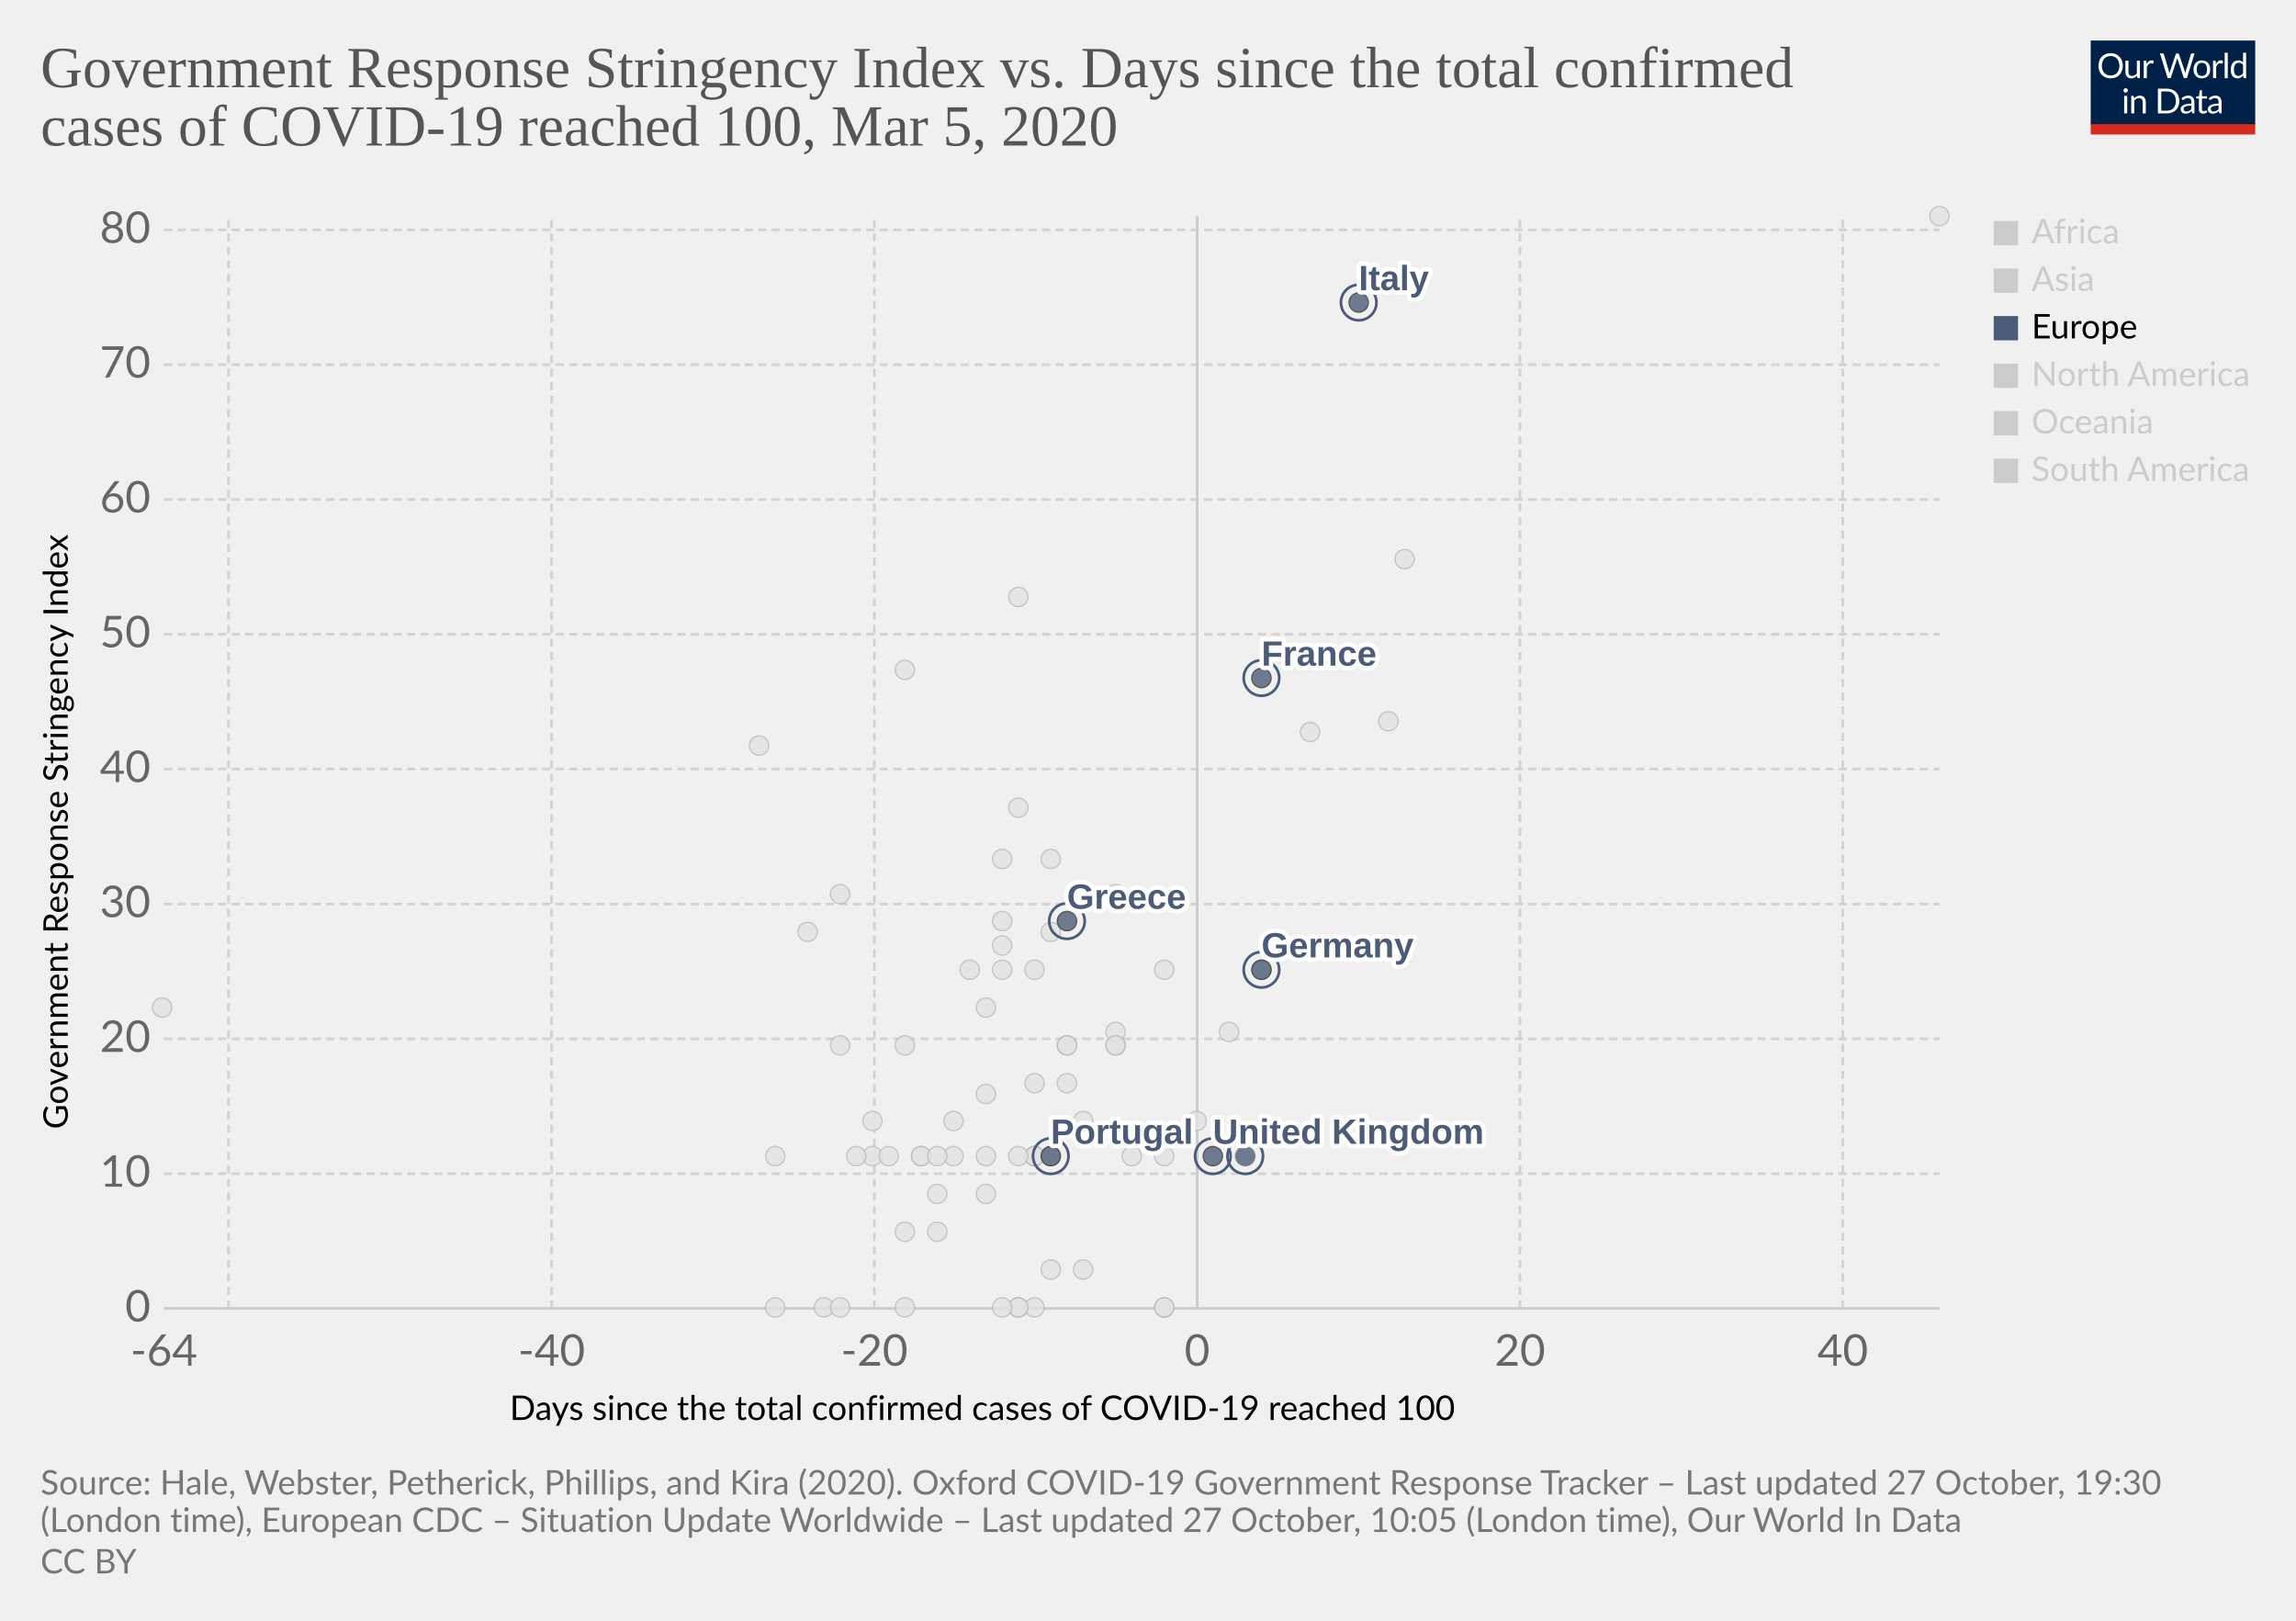
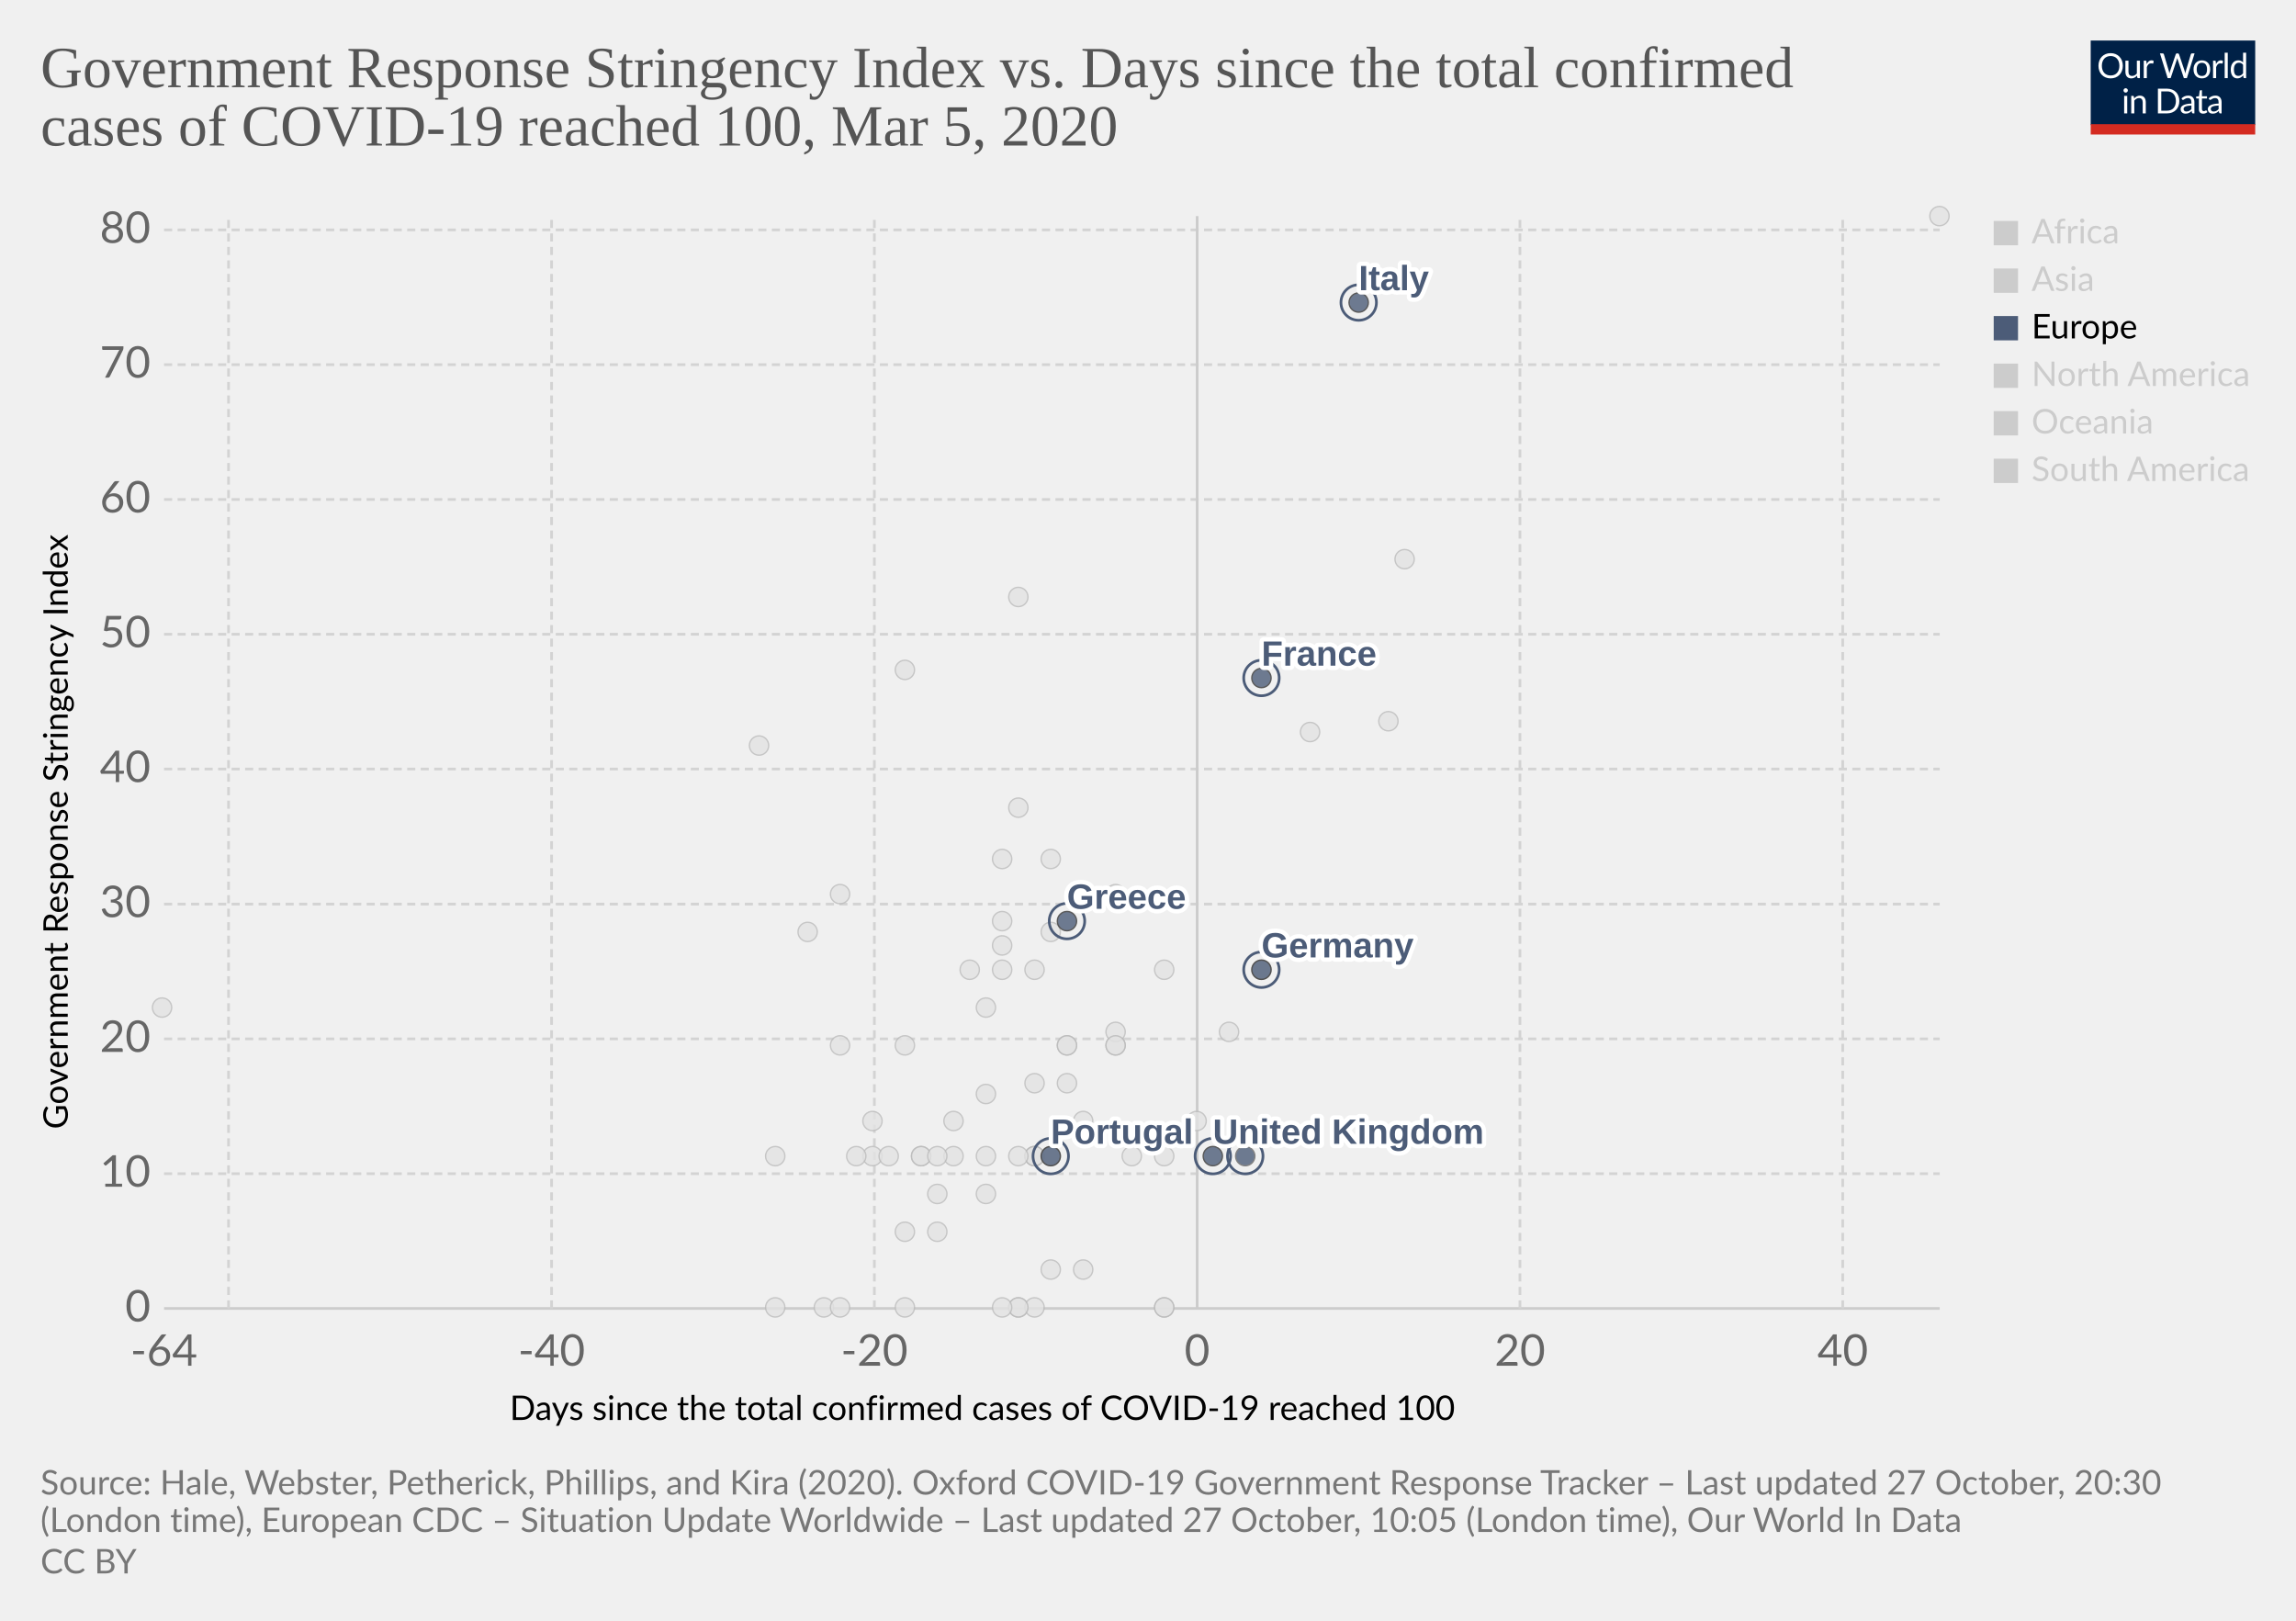
<svg xmlns="http://www.w3.org/2000/svg" version="1.1" style="background-color:#fff;-webkit-font-smoothing:antialiased" width="850" height="600" viewBox="0 0 850 600" font-family="Lato,'Helvetica Neue',Helvetica,Arial,sans-serif" font-size="18" text-rendering="optimizeLegibility">
  <g class="HeaderView">
    <g transform="matrix(.29 0 0 .29 774 15)">
      <svg width="210" height="120" viewBox="0 0 210 120" fill="none">
        <g clip-path="url(#clip0)">
          <path d="M0 0h210v107.89H0V0z" fill="#002147" />
          <path d="M40.98 32.25c0 2.36-.38 4.53-1.12 6.51a14.26 14.26 0 01-8.1 8.4c-1.9.78-4.02 1.17-6.34 1.17a16.6 16.6 0 01-6.33-1.17 14.31 14.31 0 01-8.08-8.4 18.29 18.29 0 01-1.12-6.51c0-2.36.38-4.53 1.12-6.5a14.32 14.32 0 018.07-8.44c1.92-.8 4.03-1.19 6.34-1.19 2.32 0 4.43.4 6.34 1.19 1.92.8 3.56 1.9 4.93 3.34a14.87 14.87 0 013.17 5.1 18.1 18.1 0 011.12 6.5zm-4.38 0c0-1.94-.26-3.68-.8-5.22a10.91 10.91 0 00-2.24-3.89 9.68 9.68 0 00-3.52-2.46 11.95 11.95 0 00-4.62-.86c-1.68 0-3.21.28-4.6.86a9.88 9.88 0 00-3.54 2.46 10.91 10.91 0 00-2.24 3.9c-.53 1.53-.8 3.27-.8 5.2 0 1.94.27 3.68.8 5.22a11.17 11.17 0 002.24 3.9 10.01 10.01 0 003.55 2.44c1.38.56 2.9.83 4.6.83 1.7 0 3.24-.27 4.61-.83a9.8 9.8 0 003.52-2.44 11.17 11.17 0 002.25-3.9c.53-1.54.8-3.28.8-5.21zm26.22-6.54V48H60.5c-.56 0-.9-.27-1.05-.81l-.31-2.4a12.45 12.45 0 01-3.26 2.6c-1.2.64-2.58.96-4.13.96-1.22 0-2.3-.2-3.24-.6a6.52 6.52 0 01-2.33-1.7 7.37 7.37 0 01-1.43-2.67c-.3-1.04-.46-2.2-.46-3.45V25.7h3.91v14.22c0 1.68.38 2.99 1.15 3.91.77.93 1.96 1.39 3.54 1.39 1.16 0 2.24-.27 3.23-.82a10.42 10.42 0 002.8-2.28V25.7h3.91zm8.61 4.47a9.94 9.94 0 012.6-3.56 5.64 5.64 0 013.76-1.3c.47 0 .92.05 1.34.15.44.1.83.27 1.17.49l-.3 2.92c-.09.37-.3.55-.66.55-.2 0-.5-.04-.9-.13a6.21 6.21 0 00-3.24.18c-.54.2-1.03.5-1.47.92-.42.4-.81.9-1.17 1.5-.33.58-.64 1.26-.92 2.02V48H67.7V25.71h2.25c.42 0 .72.08.88.25.16.16.27.44.33.83l.26 3.39zm61.16-13.7L122.75 48h-3.82l-7.99-24.05a21.95 21.95 0 01-.42-1.58 38.36 38.36 0 01-.44 1.58L102.05 48h-3.83L88.4 16.47h3.54c.38 0 .7.1.95.29.26.2.43.43.5.73l6.52 21.9c.1.4.2.83.28 1.28.1.46.2.94.29 1.46l.3-1.46c.12-.47.25-.9.38-1.27l7.41-21.91c.1-.25.26-.48.51-.69.27-.22.58-.33.95-.33h1.23c.38 0 .69.1.92.29.24.2.41.43.53.73l7.4 21.9a28.4 28.4 0 01.68 2.62 29.52 29.52 0 01.52-2.61l6.54-21.91c.07-.27.23-.5.48-.7.27-.21.58-.32.95-.32h3.32zm9.35 8.88c1.63 0 3.1.27 4.4.82a9.43 9.43 0 015.46 5.94c.5 1.4.74 2.98.74 4.73 0 1.76-.25 3.34-.74 4.75a9.43 9.43 0 01-5.46 5.92c-1.3.52-2.77.79-4.4.79-1.64 0-3.12-.27-4.44-.8a9.42 9.42 0 01-3.35-2.3c-.92-1-1.63-2.2-2.13-3.61-.49-1.41-.73-3-.73-4.75s.24-3.33.73-4.73c.5-1.43 1.2-2.64 2.13-3.63a9.4 9.4 0 013.35-2.31c1.32-.55 2.8-.82 4.44-.82zm0 19.89c2.2 0 3.84-.73 4.93-2.2 1.08-1.48 1.63-3.54 1.63-6.18 0-2.66-.55-4.72-1.63-6.2-1.09-1.49-2.73-2.23-4.93-2.23-1.12 0-2.09.2-2.93.57a5.7 5.7 0 00-2.06 1.65 7.5 7.5 0 00-1.24 2.67c-.26 1.04-.4 2.22-.4 3.54 0 2.64.55 4.7 1.64 6.18 1.1 1.47 2.76 2.2 4.99 2.2zm17.97-15.07a9.94 9.94 0 012.6-3.56 5.64 5.64 0 013.76-1.3c.47 0 .91.05 1.34.15.44.1.83.27 1.16.49l-.28 2.92c-.09.37-.31.55-.66.55-.2 0-.5-.04-.9-.13a6.2 6.2 0 00-3.24.18c-.54.2-1.03.5-1.47.92-.43.4-.82.9-1.17 1.5a13.1 13.1 0 00-.92 2.02V48h-3.94V25.71h2.24c.43 0 .72.08.88.25.17.16.28.44.33.83l.27 3.39zm15.04-14.59V48h-3.92V15.6h3.92zm19.55 15.43a6.22 6.22 0 00-2.38-2.05 6.7 6.7 0 00-2.86-.6c-2.07 0-3.66.75-4.77 2.23-1.12 1.48-1.68 3.6-1.68 6.33 0 1.46.13 2.7.38 3.74a7.29 7.29 0 001.1 2.56 4.35 4.35 0 001.78 1.45c.7.3 1.5.46 2.4.46 1.29 0 2.41-.3 3.36-.88a9.6 9.6 0 002.67-2.49V31.02zm3.91-15.43V48h-2.33c-.56 0-.9-.27-1.06-.81l-.35-2.71a12.13 12.13 0 01-3.25 2.77 8.28 8.28 0 01-4.23 1.06 7.31 7.31 0 01-6.14-2.9c-.73-.96-1.3-2.15-1.69-3.57a18.35 18.35 0 01.07-9.48 11.29 11.29 0 011.89-3.7 8.7 8.7 0 017.06-3.34 7.96 7.96 0 016.12 2.62V15.59h3.91zM46.61 70.71V93H42.7V70.71h3.91zm.84-7c0 .39-.08.75-.24 1.09a2.81 2.81 0 01-1.52 1.47 2.67 2.67 0 01-2.16 0 2.9 2.9 0 01-1.45-1.47 2.67 2.67 0 010-2.16c.15-.35.35-.65.6-.9.25-.27.53-.47.85-.62a2.67 2.67 0 012.16 0c.35.15.65.35.9.62.27.25.47.55.62.9.16.34.24.7.24 1.08zm7.97 10.24c.49-.54 1-1.04 1.54-1.48a9.85 9.85 0 013.66-1.84 8.96 8.96 0 015.43.35c.94.4 1.72.97 2.33 1.71a7.36 7.36 0 011.43 2.67c.32 1.04.49 2.19.49 3.45V93h-3.94V78.81c0-1.69-.4-3-1.17-3.92-.76-.93-1.93-1.4-3.5-1.4a6.6 6.6 0 00-3.25.83c-1 .56-1.92 1.31-2.77 2.27V93h-3.94V70.71h2.35c.56 0 .9.28 1.04.82l.3 2.42zm57.7 3.3c0 2.36-.37 4.5-1.11 6.44a14.3 14.3 0 01-3.17 4.98 14.1 14.1 0 01-4.93 3.2c-1.9.76-4.02 1.13-6.33 1.13H85.8V61.47h11.77c2.31 0 4.42.39 6.33 1.15a13.8 13.8 0 018.1 8.18 17.75 17.75 0 011.12 6.45zm-4.37 0c0-1.94-.26-3.67-.8-5.2a10.94 10.94 0 00-2.23-3.87 9.57 9.57 0 00-3.53-2.42 12.23 12.23 0 00-4.61-.83h-7.5v24.62h7.5c1.7 0 3.24-.28 4.61-.84a9.7 9.7 0 003.53-2.4 10.94 10.94 0 002.24-3.87c.53-1.53.8-3.26.8-5.2zm19.8 5.72c-1.8.06-3.34.2-4.62.44-1.26.22-2.3.51-3.1.88-.8.36-1.37.8-1.74 1.3-.35.5-.53 1.05-.53 1.67 0 .58.1 1.1.3 1.52a3 3 0 00.76 1.05c.34.27.73.46 1.17.6.45.11.94.17 1.45.17a7.28 7.28 0 003.5-.81 11.95 11.95 0 002.82-2.2v-4.62zm-12.65-9.11a12.73 12.73 0 013.98-2.66c1.43-.59 3-.88 4.73-.88 1.25 0 2.36.2 3.33.61a6.81 6.81 0 013.94 4.38c.33 1.04.5 2.19.5 3.43V93h-1.74a1.8 1.8 0 01-.88-.18c-.2-.13-.36-.38-.48-.74l-.44-2.12c-.59.55-1.16 1.03-1.72 1.46a9.48 9.48 0 01-3.74 1.7c-.69.15-1.46.23-2.3.23-.87 0-1.69-.12-2.45-.35a5.34 5.34 0 01-3.34-2.93 6.64 6.64 0 01-.49-2.64c0-.88.25-1.72.73-2.53a6.33 6.33 0 012.35-2.17c1.09-.63 2.5-1.15 4.25-1.54 1.75-.41 3.89-.65 6.42-.7v-1.75c0-1.73-.37-3.03-1.12-3.91-.75-.9-1.84-1.34-3.28-1.34-.97 0-1.78.12-2.44.37-.64.23-1.2.5-1.7.81l-1.23.82c-.33.23-.67.35-1 .35-.27 0-.5-.07-.69-.2a2.1 2.1 0 01-.48-.53l-.7-1.25zm27.67 19.5c-1.76 0-3.12-.5-4.07-1.48-.94-.98-1.41-2.4-1.41-4.25V74h-2.68a.9.9 0 01-.6-.2c-.16-.14-.24-.36-.24-.66v-1.56l3.65-.46.9-6.89a.9.9 0 01.29-.52.88.88 0 01.62-.22H142v7.67h6.44V74H142v13.38c0 .94.22 1.63.68 2.09.45.45 1.04.68 1.76.68a3.21 3.21 0 001.85-.53l.55-.35c.16-.12.3-.18.41-.18.2 0 .4.13.55.38l1.15 1.87a7.45 7.45 0 01-2.44 1.5c-.96.35-1.94.52-2.95.52zm19.68-10.4c-1.8.07-3.34.21-4.62.45-1.26.22-2.3.51-3.1.88-.8.36-1.37.8-1.74 1.3-.35.5-.53 1.05-.53 1.67 0 .58.1 1.1.3 1.52.18.42.44.77.76 1.05.34.27.73.46 1.17.6.45.11.94.17 1.45.17a7.3 7.3 0 003.5-.81 12.04 12.04 0 002.82-2.2v-4.62zm-12.65-9.1a12.72 12.72 0 013.99-2.66c1.42-.59 3-.88 4.72-.88 1.25 0 2.36.2 3.33.61a6.81 6.81 0 013.94 4.38c.33 1.04.5 2.19.5 3.43V93h-1.74a1.8 1.8 0 01-.88-.18c-.2-.13-.36-.38-.48-.74l-.44-2.12c-.59.55-1.16 1.03-1.72 1.46a9.48 9.48 0 01-3.74 1.7c-.69.15-1.46.23-2.3.23-.87 0-1.69-.12-2.45-.35a5.33 5.33 0 01-3.34-2.93 6.62 6.62 0 01-.49-2.64c0-.88.25-1.72.73-2.53a6.33 6.33 0 012.35-2.17c1.09-.63 2.5-1.15 4.25-1.54a31.2 31.2 0 016.42-.7v-1.75c0-1.73-.37-3.03-1.12-3.91-.75-.9-1.84-1.34-3.28-1.34-.97 0-1.78.12-2.44.37-.64.23-1.2.5-1.7.81-.46.3-.87.57-1.22.82-.34.23-.68.35-1.02.35-.26 0-.49-.07-.68-.2a1.88 1.88 0 01-.48-.53l-.7-1.25z" fill="#fff" />
          <path fill="#D42B21" d="M0 106.79h210V120H0z" />
        </g>
        <defs>
          <clipPath id="clip0">
            <path fill="#fff" d="M0 0h210v120H0z" />
          </clipPath>
        </defs>
      </svg>
    </g>
    <a href="https://ourworldindata.org/grapher/covid-stringency-vs-days-cases-reached-100" target="_blank" rel="noopener" font-family="&quot;Playfair Display&quot;,Georgia,&quot;Times New Roman&quot;,serif">
      <text font-size="21.6" x="15" y="32.3" fill="#555">
        <tspan x="15" y="32.28">Government Response Stringency Index vs. Days since the total confirmed</tspan>
        <tspan x="15" y="53.88">cases of COVID-19 reached 100, Mar 5, 2020</tspan>
      </text>
    </a>
  </g>
  <g class="ScatterPlot">
    <g class="DualAxisView">
      <g class="HorizontalAxis">
        <text font-size="12.6" x="188.7" y="525.7">
          <tspan x="188.7" y="525.68">Days since the total confirmed cases of COVID-19 reached 100</tspan>
        </text>
        <text x="60.7" y="505.6" fill="#666" text-anchor="middle" font-size="16.2">-64</text>
        <text x="204.2" y="505.6" fill="#666" text-anchor="middle" font-size="16.2">-40</text>
        <text x="323.7" y="505.6" fill="#666" text-anchor="middle" font-size="16.2">-20</text>
        <text x="443.2" y="505.6" fill="#666" text-anchor="middle" font-size="16.2">0</text>
        <text x="562.7" y="505.6" fill="#666" text-anchor="middle" font-size="16.2">20</text>
        <text x="682.2" y="505.6" fill="#666" text-anchor="middle" font-size="16.2">40</text>
      </g>
      <g class="VerticalAxis">
        <text font-size="12.6" x="-418" y="25.1" transform="rotate(-90)">
          <tspan x="-418" y="25.08">Government Response Stringency Index</tspan>
        </text>
        <text x="55.74" y="484.4" fill="#666" dominant-baseline="middle" text-anchor="end" font-size="16.2">0</text>
        <text x="55.74" y="434.5" fill="#666" dominant-baseline="middle" text-anchor="end" font-size="16.2">10</text>
        <text x="55.74" y="384.6" fill="#666" dominant-baseline="middle" text-anchor="end" font-size="16.2">20</text>
        <text x="55.74" y="334.7" fill="#666" dominant-baseline="middle" text-anchor="end" font-size="16.2">30</text>
        <text x="55.74" y="284.7" fill="#666" dominant-baseline="middle" text-anchor="end" font-size="16.2">40</text>
        <text x="55.74" y="234.8" fill="#666" dominant-baseline="middle" text-anchor="end" font-size="16.2">50</text>
        <text x="55.74" y="184.9" fill="#666" dominant-baseline="middle" text-anchor="end" font-size="16.2">60</text>
        <text x="55.74" y="135" fill="#666" dominant-baseline="middle" text-anchor="end" font-size="16.2">70</text>
        <text x="55.74" y="85.1" fill="#666" dominant-baseline="middle" text-anchor="end" font-size="16.2">80</text>
      </g>
      <g class="AxisGridLines horizontalLines">
        <path stroke="#ccc" d="M60.74 484.4h657.35" />
        <path stroke="#d3d3d3" stroke-dasharray="3,2" d="M60.74 434.5h657.35M60.74 384.6h657.35M60.74 334.7h657.35M60.74 284.7h657.35M60.74 234.8h657.35M60.74 184.9h657.35M60.74 135h657.35M60.74 85.1h657.35" />
      </g>
      <g class="AxisGridLines verticalLines">
        <path stroke="#d3d3d3" stroke-dasharray="3,2" d="M84.6 484.4V80M204.2 484.4V80M323.7 484.4V80" />
        <path stroke="#ccc" d="M443.2 484.4V80" />
        <path stroke="#d3d3d3" stroke-dasharray="3,2" d="M562.7 484.4V80M682.2 484.4V80" />
      </g>
    </g>
    <g class="PointsWithLabels clickable" clip-path="url(#a)" font-family="Arial, sans-serif">
      <path fill="rgba(255,255,255,0)" d="M60.74 80h657.35v404.4H60.74z" />
      <defs>
        <clipPath id="a">
          <path d="M50.74 70h677.35v424.4H50.74z" />
        </clipPath>
      </defs>
      <g class="key-China_0">
        <circle cx="718" cy="80" r="3.57" fill="#e2e2e2" opacity=".8" stroke="#bbb" stroke-width=".5" />
      </g>
      <g class="key-Taiwan_0">
        <circle cx="359" cy="359" r="3.57" fill="#e2e2e2" opacity=".8" stroke="#bbb" stroke-width=".5" />
      </g>
      <g class="key-Ecuador_0">
        <circle cx="365" cy="442" r="3.57" fill="#e2e2e2" opacity=".8" stroke="#bbb" stroke-width=".5" />
      </g>
      <g class="key-Iceland_0">
        <circle cx="395" cy="401" r="3.57" fill="#e2e2e2" opacity=".8" stroke="#bbb" stroke-width=".5" />
      </g>
      <g class="key-Kuwait_0">
        <circle cx="389" cy="345" r="3.57" fill="#e2e2e2" opacity=".8" stroke="#bbb" stroke-width=".5" />
      </g>
      <g class="key-Luxembourg_0">
        <circle cx="365" cy="428" r="3.57" fill="#e2e2e2" opacity=".8" stroke="#bbb" stroke-width=".5" />
      </g>
      <g class="key-Oman_0">
        <circle cx="311" cy="387" r="3.57" fill="#e2e2e2" opacity=".8" stroke="#bbb" stroke-width=".5" />
      </g>
      <g class="key-Qatar_0">
        <circle cx="401" cy="415" r="3.57" fill="#e2e2e2" opacity=".8" stroke="#bbb" stroke-width=".5" />
      </g>
      <g class="key-San-Marino_0">
        <circle cx="371" cy="318" r="3.57" fill="#e2e2e2" opacity=".8" stroke="#bbb" stroke-width=".5" />
      </g>
      <g class="key-Bahrain_0">
        <circle cx="413" cy="331" r="3.57" fill="#e2e2e2" opacity=".8" stroke="#bbb" stroke-width=".5" />
      </g>
      <g class="key-Belarus_0">
        <circle cx="287" cy="484" r="3.57" fill="#e2e2e2" opacity=".8" stroke="#bbb" stroke-width=".5" />
      </g>
      <g class="key-Brazil_0">
        <circle cx="383" cy="428" r="3.57" fill="#e2e2e2" opacity=".8" stroke="#bbb" stroke-width=".5" />
      </g>
      <g class="key-Cambodia_0">
        <circle cx="305" cy="484" r="3.57" fill="#e2e2e2" opacity=".8" stroke="#bbb" stroke-width=".5" />
      </g>
      <g class="key-Canada_0">
        <circle cx="401" cy="470" r="3.57" fill="#e2e2e2" opacity=".8" stroke="#bbb" stroke-width=".5" />
      </g>
      <g class="key-Egypt_0">
        <circle cx="377" cy="484" r="3.57" fill="#e2e2e2" opacity=".8" stroke="#bbb" stroke-width=".5" />
      </g>
      <g class="key-United-Arab-Emirates_0">
        <circle cx="365" cy="405" r="3.57" fill="#e2e2e2" opacity=".8" stroke="#bbb" stroke-width=".5" />
      </g>
      <g class="key-Ireland_0">
        <circle cx="383" cy="428" r="3.57" fill="#e2e2e2" opacity=".8" stroke="#bbb" stroke-width=".5" />
      </g>
      <g class="key-Belgium_0">
        <circle cx="443" cy="415" r="3.57" fill="#e2e2e2" opacity=".8" stroke="#bbb" stroke-width=".5" />
      </g>
      <g class="key-Netherlands_0">
        <circle cx="431" cy="484" r="3.57" fill="#e2e2e2" opacity=".8" stroke="#bbb" stroke-width=".5" />
      </g>
      <g class="key-Switzerland_0">
        <circle cx="431" cy="359" r="3.57" fill="#e2e2e2" opacity=".8" stroke="#bbb" stroke-width=".5" />
      </g>
      <g class="key-Sweden_0">
        <circle cx="431" cy="484" r="3.57" fill="#e2e2e2" opacity=".8" stroke="#bbb" stroke-width=".5" />
      </g>
      <g class="key-Russia_0">
        <circle cx="365" cy="373" r="3.57" fill="#e2e2e2" opacity=".8" stroke="#bbb" stroke-width=".5" />
      </g>
      <g class="key-United-States_0">
        <circle cx="455" cy="382" r="3.57" fill="#e2e2e2" opacity=".8" stroke="#bbb" stroke-width=".5" />
      </g>
      <g class="key-Japan_0">
        <circle cx="514" cy="267" r="3.57" fill="#e2e2e2" opacity=".8" stroke="#bbb" stroke-width=".5" />
      </g>
      <g class="key-Afghanistan_0">
        <circle cx="299" cy="345" r="3.57" fill="#e2e2e2" opacity=".8" stroke="#bbb" stroke-width=".5" />
      </g>
      <g class="key-Algeria_0">
        <circle cx="347" cy="456" r="3.57" fill="#e2e2e2" opacity=".8" stroke="#bbb" stroke-width=".5" />
      </g>
      <g class="key-Australia_0">
        <circle cx="413" cy="387" r="3.57" fill="#e2e2e2" opacity=".8" stroke="#bbb" stroke-width=".5" />
      </g>
      <g class="key-Austria_0">
        <circle cx="419" cy="428" r="3.57" fill="#e2e2e2" opacity=".8" stroke="#bbb" stroke-width=".5" />
      </g>
      <g class="key-Azerbaijan_0">
        <circle cx="311" cy="331" r="3.57" fill="#e2e2e2" opacity=".8" stroke="#bbb" stroke-width=".5" />
      </g>
      <g class="key-Indonesia_0">
        <circle cx="377" cy="299" r="3.57" fill="#e2e2e2" opacity=".8" stroke="#bbb" stroke-width=".5" />
      </g>
      <g class="key-India_0">
        <circle cx="371" cy="350" r="3.57" fill="#e2e2e2" opacity=".8" stroke="#bbb" stroke-width=".5" />
      </g>
      <g class="key-Sri-Lanka_0">
        <circle cx="323" cy="428" r="3.57" fill="#e2e2e2" opacity=".8" stroke="#bbb" stroke-width=".5" />
      </g>
      <g class="key-Georgia_0">
        <circle cx="281" cy="276" r="3.57" fill="#e2e2e2" opacity=".8" stroke="#bbb" stroke-width=".5" />
      </g>
      <g class="key-Finland_0">
        <circle cx="395" cy="387" r="3.57" fill="#e2e2e2" opacity=".8" stroke="#bbb" stroke-width=".5" />
      </g>
      <g class="key-Estonia_0">
        <circle cx="383" cy="484" r="3.57" fill="#e2e2e2" opacity=".8" stroke="#bbb" stroke-width=".5" />
      </g>
      <g class="key-Dominican-Republic_0">
        <circle cx="341" cy="428" r="3.57" fill="#e2e2e2" opacity=".8" stroke="#bbb" stroke-width=".5" />
      </g>
      <g class="key-Denmark_0">
        <circle cx="413" cy="382" r="3.57" fill="#e2e2e2" opacity=".8" stroke="#bbb" stroke-width=".5" />
      </g>
      <g class="key-Czech-Republic_0">
        <circle cx="395" cy="387" r="3.57" fill="#e2e2e2" opacity=".8" stroke="#bbb" stroke-width=".5" />
      </g>
      <g class="key-Croatia_0">
        <circle cx="353" cy="415" r="3.57" fill="#e2e2e2" opacity=".8" stroke="#bbb" stroke-width=".5" />
      </g>
      <g class="key-Thailand_0">
        <circle cx="377" cy="484" r="3.57" fill="#e2e2e2" opacity=".8" stroke="#bbb" stroke-width=".5" />
      </g>
      <g class="key-Vietnam_0">
        <circle cx="335" cy="248" r="3.57" fill="#e2e2e2" opacity=".8" stroke="#bbb" stroke-width=".5" />
      </g>
      <g class="key-Singapore_0">
        <circle cx="467" cy="359" r="3.57" fill="#e2e2e2" opacity=".8" stroke="#bbb" stroke-width=".5" />
      </g>
      <g class="key-Romania_0">
        <circle cx="383" cy="401" r="3.57" fill="#e2e2e2" opacity=".8" stroke="#bbb" stroke-width=".5" />
      </g>
      <g class="key-Philippines_0">
        <circle cx="383" cy="359" r="3.57" fill="#e2e2e2" opacity=".8" stroke="#bbb" stroke-width=".5" />
      </g>
      <g class="key-Pakistan_0">
        <circle cx="371" cy="341" r="3.57" fill="#e2e2e2" opacity=".8" stroke="#bbb" stroke-width=".5" />
      </g>
      <g class="key-Norway_0">
        <circle cx="431" cy="428" r="3.57" fill="#e2e2e2" opacity=".8" stroke="#bbb" stroke-width=".5" />
      </g>
      <g class="key-Nigeria_0">
        <circle cx="287" cy="428" r="3.57" fill="#e2e2e2" opacity=".8" stroke="#bbb" stroke-width=".5" />
      </g>
      <g class="key-New-Zealand_0">
        <circle cx="335" cy="387" r="3.57" fill="#e2e2e2" opacity=".8" stroke="#bbb" stroke-width=".5" />
      </g>
      <g class="key-Nepal_0">
        <circle cx="60" cy="373" r="3.57" fill="#e2e2e2" opacity=".8" stroke="#bbb" stroke-width=".5" />
      </g>
      <g class="key-Mexico_0">
        <circle cx="389" cy="470" r="3.57" fill="#e2e2e2" opacity=".8" stroke="#bbb" stroke-width=".5" />
      </g>
      <g class="key-Malaysia_0">
        <circle cx="413" cy="387" r="3.57" fill="#e2e2e2" opacity=".8" stroke="#bbb" stroke-width=".5" />
      </g>
      <g class="key-Lithuania_0">
        <circle cx="341" cy="428" r="3.57" fill="#e2e2e2" opacity=".8" stroke="#bbb" stroke-width=".5" />
      </g>
      <g class="key-Lebanon_0">
        <circle cx="371" cy="359" r="3.57" fill="#e2e2e2" opacity=".8" stroke="#bbb" stroke-width=".5" />
      </g>
      <g class="key-South-Korea_0">
        <circle cx="520" cy="207" r="3.57" fill="#e2e2e2" opacity=".8" stroke="#bbb" stroke-width=".5" />
      </g>
      <g class="key-Israel_0">
        <circle cx="389" cy="318" r="3.57" fill="#e2e2e2" opacity=".8" stroke="#bbb" stroke-width=".5" />
      </g>
      <g class="key-Iraq_0">
        <circle cx="377" cy="221" r="3.57" fill="#e2e2e2" opacity=".8" stroke="#bbb" stroke-width=".5" />
      </g>
      <g class="key-Iran_0">
        <circle cx="485" cy="271" r="3.57" fill="#e2e2e2" opacity=".8" stroke="#bbb" stroke-width=".5" />
      </g>
      <g class="key-Poland_0">
        <circle cx="383" cy="428" r="3.57" fill="#e2e2e2" opacity=".8" stroke="#bbb" stroke-width=".5" />
      </g>
      <g class="key-Andorra_0">
        <circle cx="335" cy="484" r="3.57" fill="#e2e2e2" opacity=".8" stroke="#bbb" stroke-width=".5" />
      </g>
      <g class="key-Argentina_0">
        <circle cx="353" cy="428" r="3.57" fill="#e2e2e2" opacity=".8" stroke="#bbb" stroke-width=".5" />
      </g>
      <g class="key-Latvia_0">
        <circle cx="347" cy="442" r="3.57" fill="#e2e2e2" opacity=".8" stroke="#bbb" stroke-width=".5" />
      </g>
      <g class="key-Jordan_0">
        <circle cx="329" cy="428" r="3.57" fill="#e2e2e2" opacity=".8" stroke="#bbb" stroke-width=".5" />
      </g>
      <g class="key-Hungary_0">
        <circle cx="347" cy="428" r="3.57" fill="#e2e2e2" opacity=".8" stroke="#bbb" stroke-width=".5" />
      </g>
      <g class="key-Chile_0">
        <circle cx="371" cy="484" r="3.57" fill="#e2e2e2" opacity=".8" stroke="#bbb" stroke-width=".5" />
      </g>
      <g class="key-Senegal_0">
        <circle cx="311" cy="484" r="3.57" fill="#e2e2e2" opacity=".8" stroke="#bbb" stroke-width=".5" />
      </g>
      <g class="key-Saudi-Arabia_0">
        <circle cx="377" cy="428" r="3.57" fill="#e2e2e2" opacity=".8" stroke="#bbb" stroke-width=".5" />
      </g>
      <g class="key-Morocco_0">
        <circle cx="335" cy="456" r="3.57" fill="#e2e2e2" opacity=".8" stroke="#bbb" stroke-width=".5" />
      </g>
      <g class="key-Ukraine_0">
        <circle cx="317" cy="428" r="3.57" fill="#e2e2e2" opacity=".8" stroke="#bbb" stroke-width=".5" />
      </g>
      <g class="key-Tunisia_0">
        <circle cx="323" cy="415" r="3.57" fill="#e2e2e2" opacity=".8" stroke="#bbb" stroke-width=".5" />
      </g>
      <g class="key-Slovenia_0">
        <circle cx="389" cy="428" r="3.57" fill="#e2e2e2" opacity=".8" stroke="#bbb" stroke-width=".5" />
      </g>
      <g class="key-United-Kingdom_0">
        <circle cx="449" cy="428" fill="none" stroke="#4C5C78" r="6.57" />
        <circle cx="449" cy="428" r="3.57" fill="#4C5C78" opacity=".8" stroke="#333" stroke-width=".5" />
      </g>
      <g class="key-France_0">
        <circle cx="467" cy="251" fill="none" stroke="#4C5C78" r="6.57" />
        <circle cx="467" cy="251" r="3.57" fill="#4C5C78" opacity=".8" stroke="#333" stroke-width=".5" />
      </g>
      <g class="key-Germany_0">
        <circle cx="467" cy="359" fill="none" stroke="#4C5C78" r="6.57" />
        <circle cx="467" cy="359" r="3.57" fill="#4C5C78" opacity=".8" stroke="#333" stroke-width=".5" />
      </g>
      <g class="key-Italy_0">
        <circle cx="503" cy="112" fill="none" stroke="#4C5C78" r="6.57" />
        <circle cx="503" cy="112" r="3.57" fill="#4C5C78" opacity=".8" stroke="#333" stroke-width=".5" />
      </g>
      <g class="key-Spain_0">
        <circle cx="461" cy="428" fill="none" stroke="#4C5C78" r="6.57" />
        <circle cx="461" cy="428" r="3.57" fill="#4C5C78" opacity=".8" stroke="#666" stroke-width=".5" />
      </g>
      <g class="key-Greece_0">
        <circle cx="395" cy="341" fill="none" stroke="#4C5C78" r="6.57" />
        <circle cx="395" cy="341" r="3.57" fill="#4C5C78" opacity=".8" stroke="#333" stroke-width=".5" />
      </g>
      <g class="key-Portugal_0">
        <circle cx="389" cy="428" fill="none" stroke="#4C5C78" r="6.57" />
        <circle cx="389" cy="428" r="3.57" fill="#4C5C78" opacity=".8" stroke="#333" stroke-width=".5" />
      </g>
      <text x="449" y="423.43" font-size="13" font-family="Arial, sans-serif" font-weight="700" fill="#fff" stroke="#fff" stroke-linecap="round" stroke-linejoin="round" stroke-width=".25em">United Kingdom</text>
      <text x="449" y="423.43" font-size="13" font-family="Arial, sans-serif" font-weight="700" fill="#4C5C78">United Kingdom</text>
      <text x="467" y="246.43" font-size="13" font-family="Arial, sans-serif" font-weight="700" fill="#fff" stroke="#fff" stroke-linecap="round" stroke-linejoin="round" stroke-width=".25em">France</text>
      <text x="467" y="246.43" font-size="13" font-family="Arial, sans-serif" font-weight="700" fill="#4C5C78">France</text>
      <text x="467" y="354.43" font-size="13" font-family="Arial, sans-serif" font-weight="700" fill="#fff" stroke="#fff" stroke-linecap="round" stroke-linejoin="round" stroke-width=".25em">Germany</text>
      <text x="467" y="354.43" font-size="13" font-family="Arial, sans-serif" font-weight="700" fill="#4C5C78">Germany</text>
      <text x="503" y="107.43" font-size="13" font-family="Arial, sans-serif" font-weight="700" fill="#fff" stroke="#fff" stroke-linecap="round" stroke-linejoin="round" stroke-width=".25em">Italy</text>
      <text x="503" y="107.43" font-size="13" font-family="Arial, sans-serif" font-weight="700" fill="#4C5C78">Italy</text>
      <text x="395" y="336.43" font-size="13" font-family="Arial, sans-serif" font-weight="700" fill="#fff" stroke="#fff" stroke-linecap="round" stroke-linejoin="round" stroke-width=".25em">Greece</text>
      <text x="395" y="336.43" font-size="13" font-family="Arial, sans-serif" font-weight="700" fill="#4C5C78">Greece</text>
      <text x="389" y="423.43" font-size="13" font-family="Arial, sans-serif" font-weight="700" fill="#fff" stroke="#fff" stroke-linecap="round" stroke-linejoin="round" stroke-width=".25em">Portugal</text>
      <text x="389" y="423.43" font-size="13" font-family="Arial, sans-serif" font-weight="700" fill="#4C5C78">Portugal</text>
    </g>
    <g class="ScatterColorLegend clickable" cursor="pointer">
      <g class="legendMark" fill="#ccc">
        <path d="M738.09 81.8h9v9h-9z" />
        <text font-size="12.6" x="752.1" y="90.1">
          <tspan x="752.09" y="90.08">Africa</tspan>
        </text>
      </g>
      <g class="legendMark" fill="#ccc">
        <path d="M738.09 99.4h9v9h-9z" />
        <text font-size="12.6" x="752.1" y="107.7">
          <tspan x="752.09" y="107.68">Asia</tspan>
        </text>
      </g>
      <g class="legendMark">
        <path fill="#4C5C78" d="M738.09 117h9v9h-9z" />
        <text font-size="12.6" x="752.1" y="125.3">
          <tspan x="752.09" y="125.28">Europe</tspan>
        </text>
      </g>
      <g class="legendMark" fill="#ccc">
        <path d="M738.09 134.6h9v9h-9z" />
        <text font-size="12.6" x="752.1" y="142.9">
          <tspan x="752.09" y="142.88">North America</tspan>
        </text>
      </g>
      <g class="legendMark" fill="#ccc">
        <path d="M738.09 152.2h9v9h-9z" />
        <text font-size="12.6" x="752.1" y="160.5">
          <tspan x="752.09" y="160.48">Oceania</tspan>
        </text>
      </g>
      <g class="legendMark" fill="#ccc">
        <path d="M738.09 169.8h9v9h-9z" />
        <text font-size="12.6" x="752.1" y="178.1">
          <tspan x="752.09" y="178.08">South America</tspan>
        </text>
      </g>
    </g>
  </g>
  <g class="SourcesFooter" fill="#777">
    <g class="clickable" fill="#777">
      <text font-size="12.6" x="15" y="553.3">
-         <tspan x="15" y="553.28">Source: Hale, Webster, Petherick, Phillips, and Kira (2020). Oxford COVID-19 Government Response Tracker – Last updated 27 October, 19:30</tspan>
+         <tspan x="15" y="553.28">Source: Hale, Webster, Petherick, Phillips, and Kira (2020). Oxford COVID-19 Government Response Tracker – Last updated 27 October, 20:30</tspan>
        <tspan x="15" y="567.14">(London time), European CDC – Situation Update Worldwide – Last updated 27 October, 10:05 (London time), Our World In Data</tspan>
      </text>
    </g>
    <text font-size="12.6" x="15" y="582.5">
      <tspan x="15" y="582.48">
        <a class="cclogo" href="http://creativecommons.org/licenses/by/4.0/deed.en_US" target="_blank" fill="#777">CC BY</a>
      </tspan>
    </text>
  </g>
</svg>
